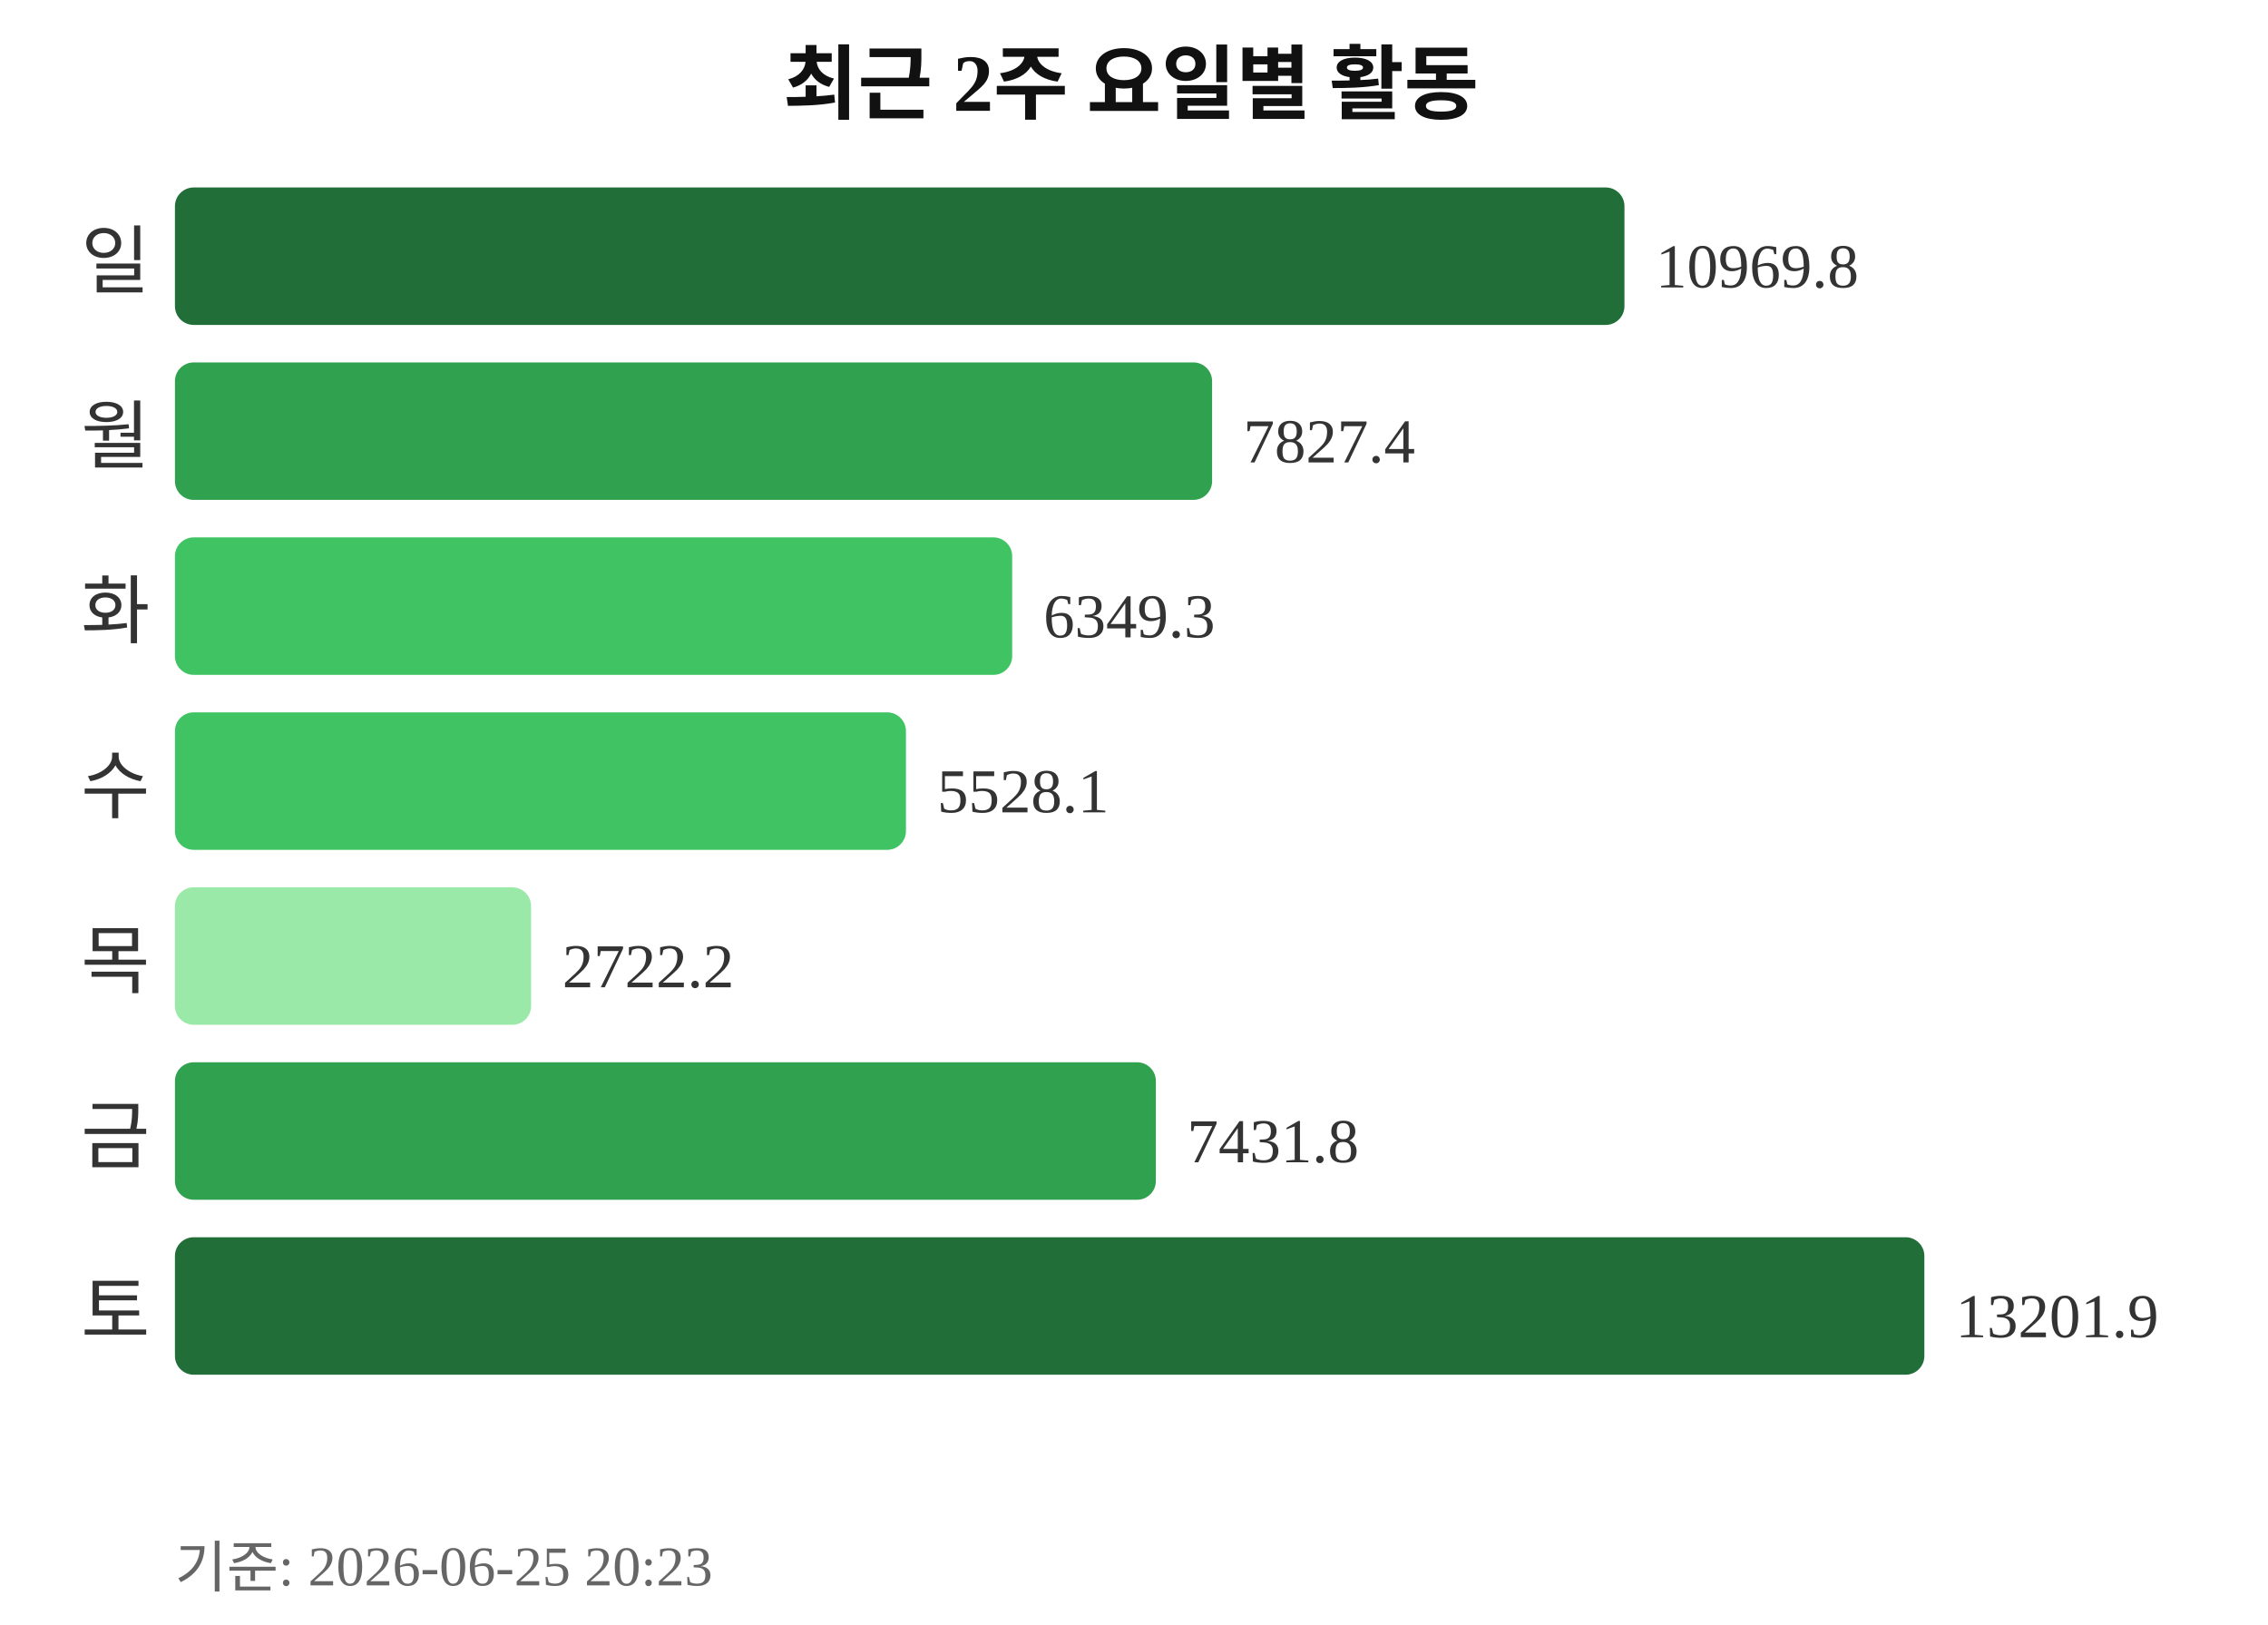
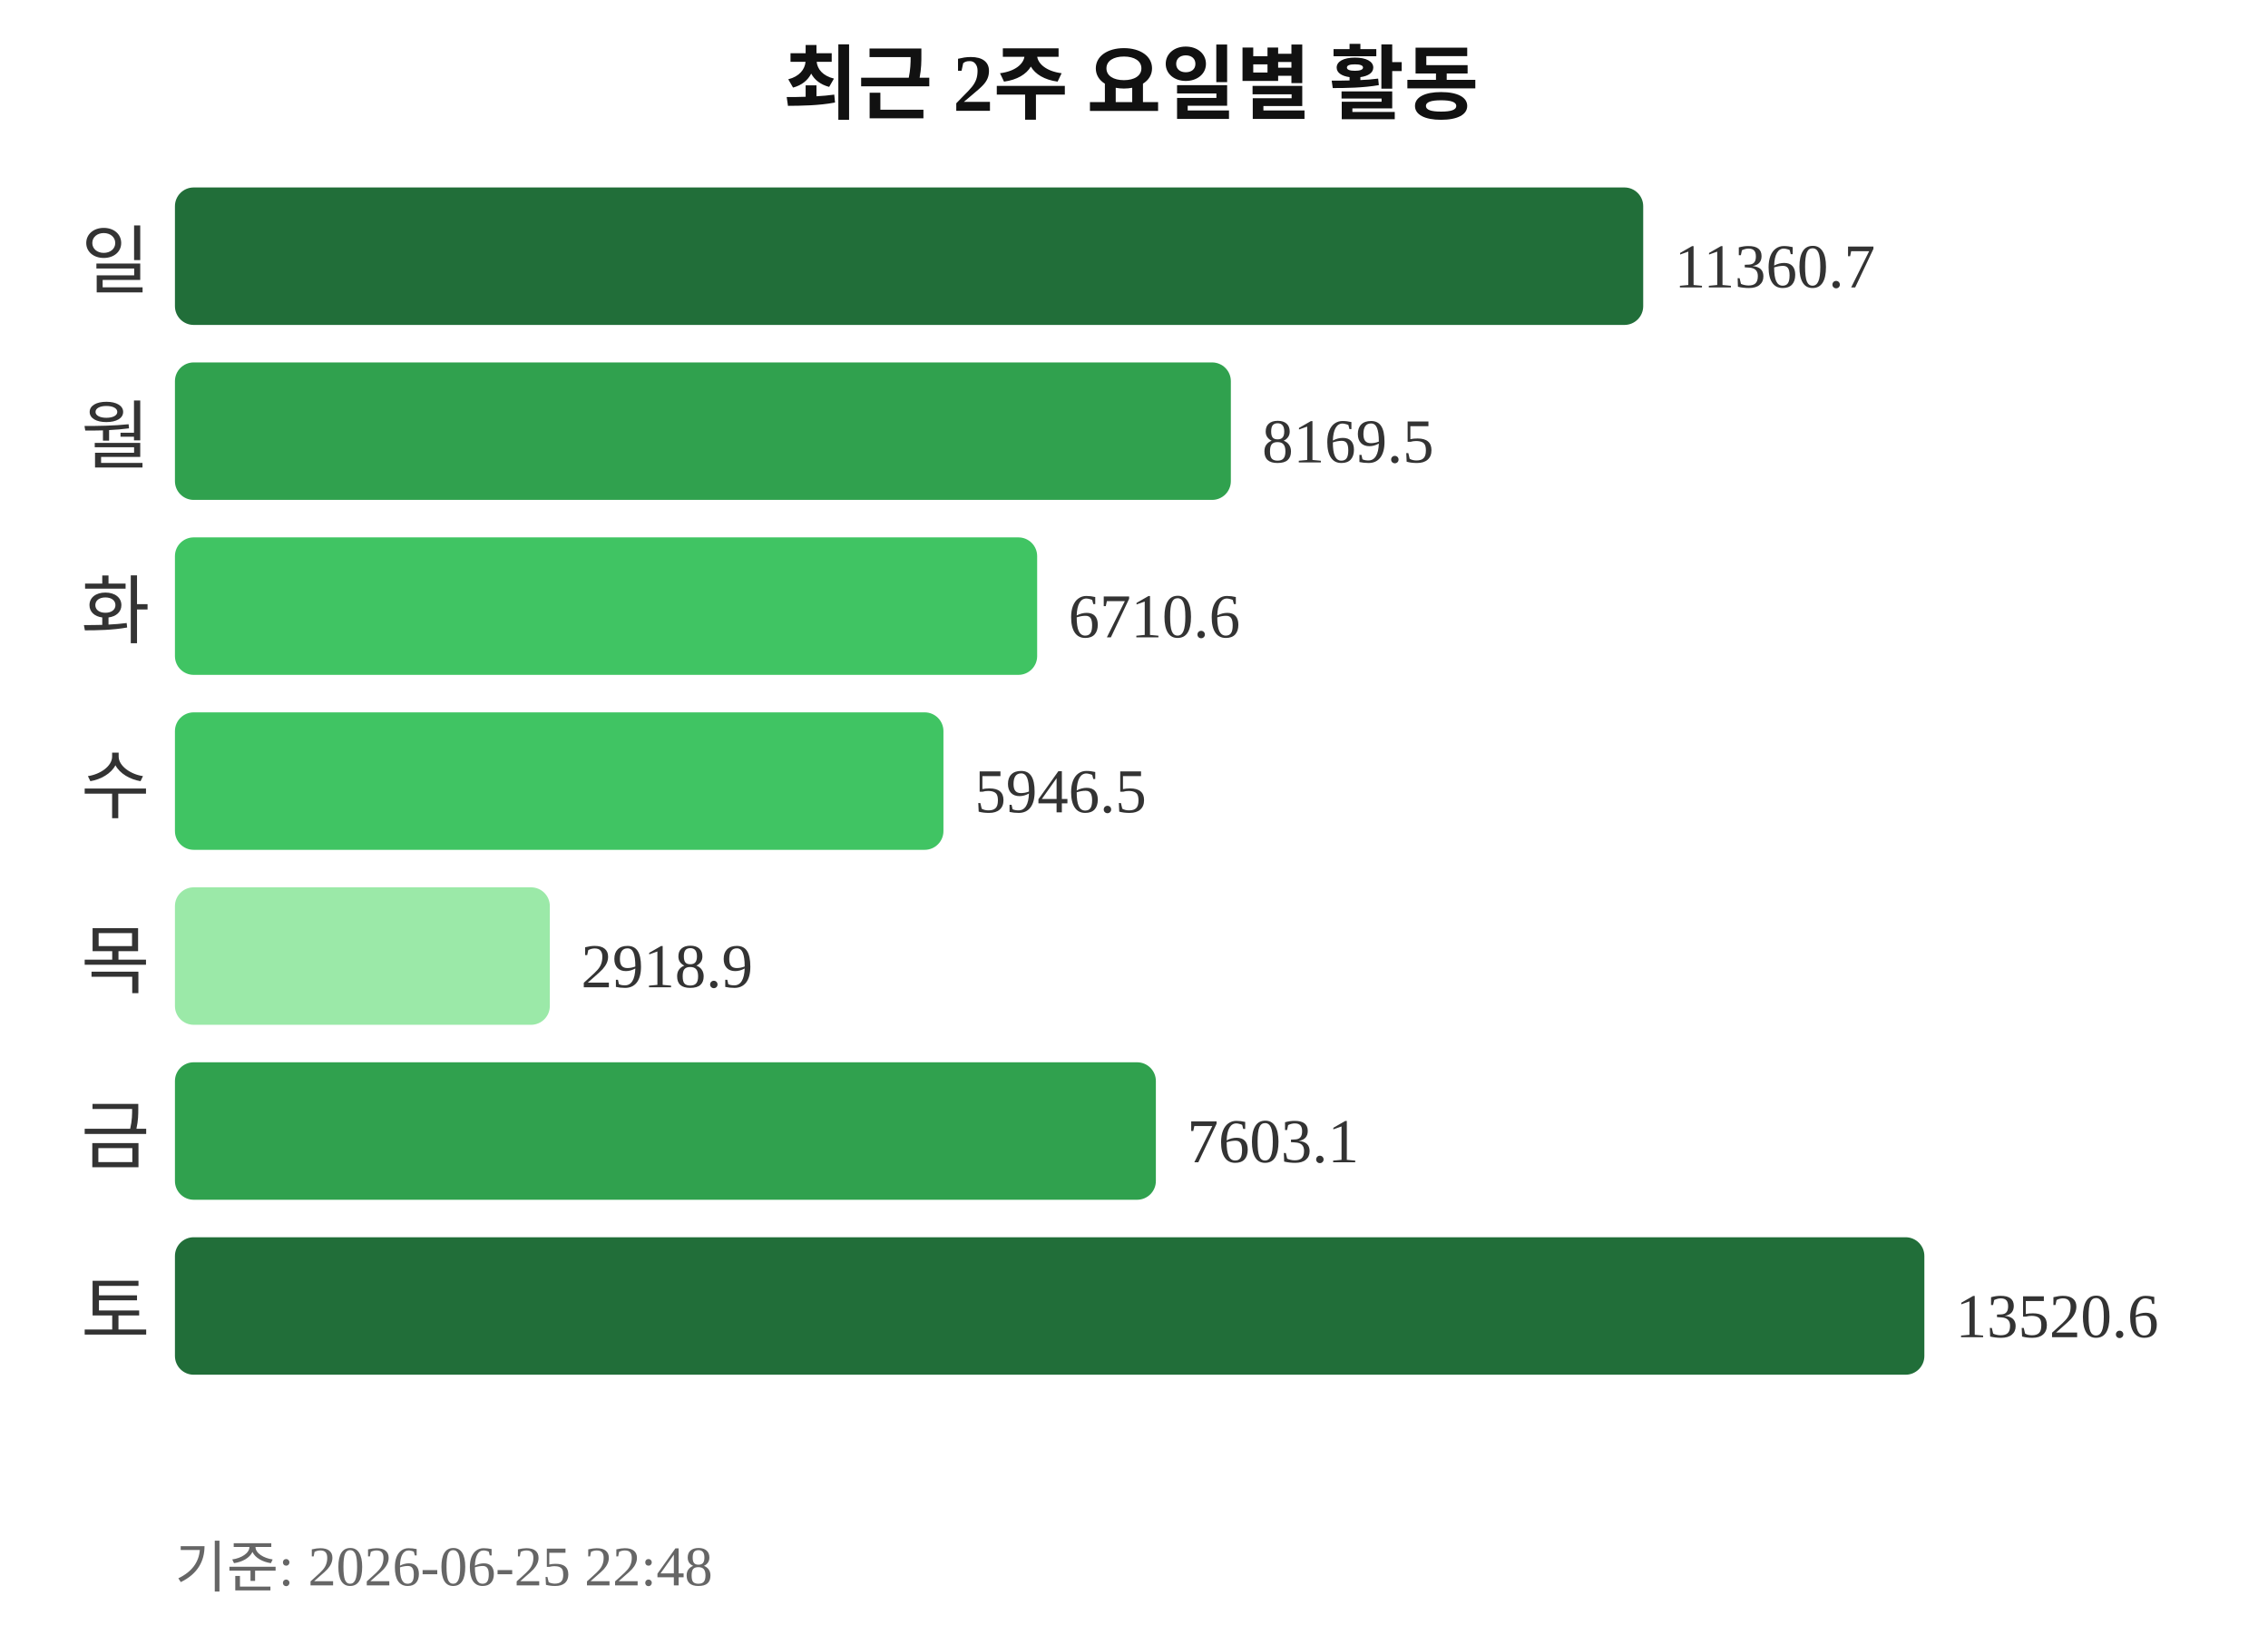
<svg xmlns="http://www.w3.org/2000/svg" width="363" height="260">
  <text x="181" y="18" text-anchor="middle" font-size="13" font-weight="bold" fill="#111111">최근 2주 요일별 활동</text>
  <text x="24" y="46" text-anchor="end" font-size="12" fill="#333333">일</text>
-   <rect x="28" y="30" width="232" height="22" rx="3" fill="#216e39" />
-   <text x="265" y="46" font-size="10" fill="#333333">10969.8</text>
+   <rect x="28" y="30" width="235" height="22" rx="3" fill="#216e39" />
+   <text x="268" y="46" font-size="10" fill="#333333">11360.7</text>
  <text x="24" y="74" text-anchor="end" font-size="12" fill="#333333">월</text>
-   <rect x="28" y="58" width="166" height="22" rx="3" fill="#30a14e" />
-   <text x="199" y="74" font-size="10" fill="#333333">7827.4</text>
+   <rect x="28" y="58" width="169" height="22" rx="3" fill="#30a14e" />
+   <text x="202" y="74" font-size="10" fill="#333333">8169.5</text>
  <text x="24" y="102" text-anchor="end" font-size="12" fill="#333333">화</text>
-   <rect x="28" y="86" width="134" height="22" rx="3" fill="#40c463" />
-   <text x="167" y="102" font-size="10" fill="#333333">6349.3</text>
+   <rect x="28" y="86" width="138" height="22" rx="3" fill="#40c463" />
+   <text x="171" y="102" font-size="10" fill="#333333">6710.6</text>
  <text x="24" y="130" text-anchor="end" font-size="12" fill="#333333">수</text>
-   <rect x="28" y="114" width="117" height="22" rx="3" fill="#40c463" />
-   <text x="150" y="130" font-size="10" fill="#333333">5528.1</text>
+   <rect x="28" y="114" width="123" height="22" rx="3" fill="#40c463" />
+   <text x="156" y="130" font-size="10" fill="#333333">5946.5</text>
  <text x="24" y="158" text-anchor="end" font-size="12" fill="#333333">목</text>
-   <rect x="28" y="142" width="57" height="22" rx="3" fill="#9be9a8" />
-   <text x="90" y="158" font-size="10" fill="#333333">2722.2</text>
+   <rect x="28" y="142" width="60" height="22" rx="3" fill="#9be9a8" />
+   <text x="93" y="158" font-size="10" fill="#333333">2918.9</text>
  <text x="24" y="186" text-anchor="end" font-size="12" fill="#333333">금</text>
  <rect x="28" y="170" width="157" height="22" rx="3" fill="#30a14e" />
-   <text x="190" y="186" font-size="10" fill="#333333">7431.8</text>
+   <text x="190" y="186" font-size="10" fill="#333333">7603.1</text>
  <text x="24" y="214" text-anchor="end" font-size="12" fill="#333333">토</text>
  <rect x="28" y="198" width="280" height="22" rx="3" fill="#216e39" />
-   <text x="313" y="214" font-size="10" fill="#333333">13201.9</text>
-   <text x="28" y="254" font-size="9" fill="#666666">기준: 2026-06-25 20:23</text>
+   <text x="313" y="214" font-size="10" fill="#333333">13520.6</text>
+   <text x="28" y="254" font-size="9" fill="#666666">기준: 2026-06-25 22:48</text>
</svg>
